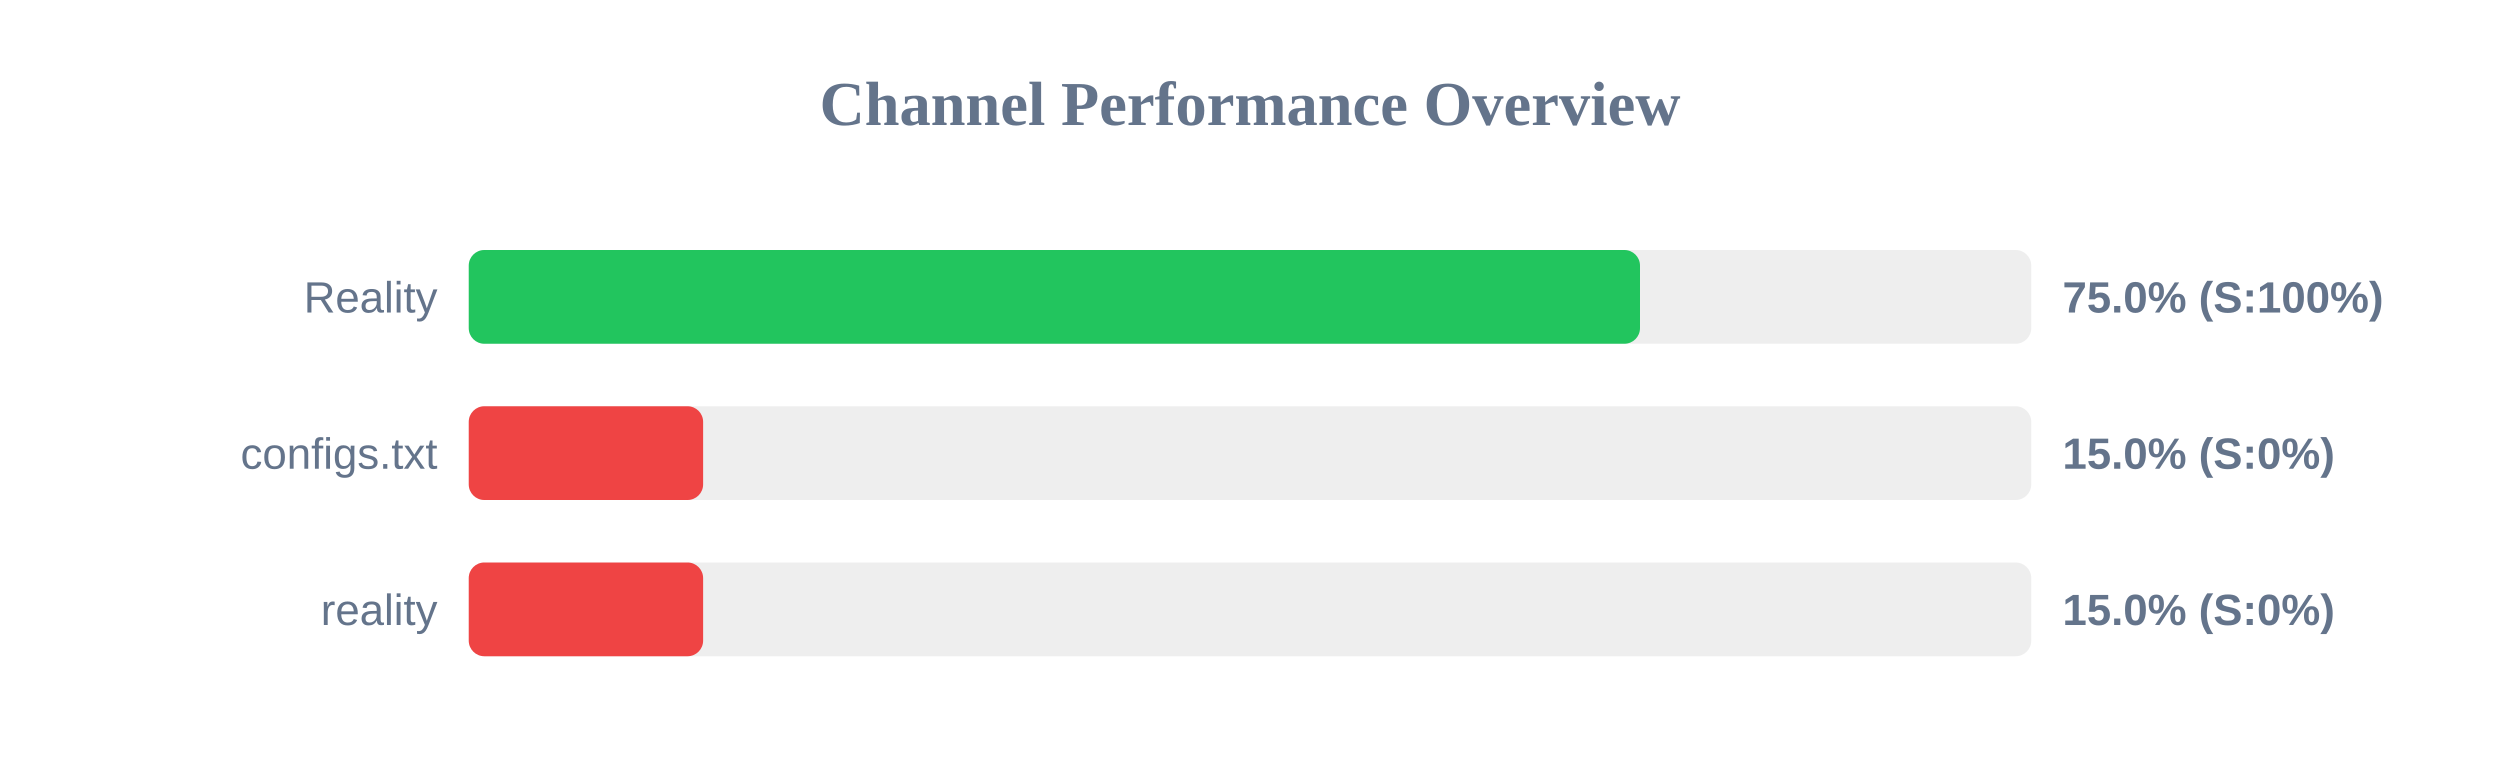
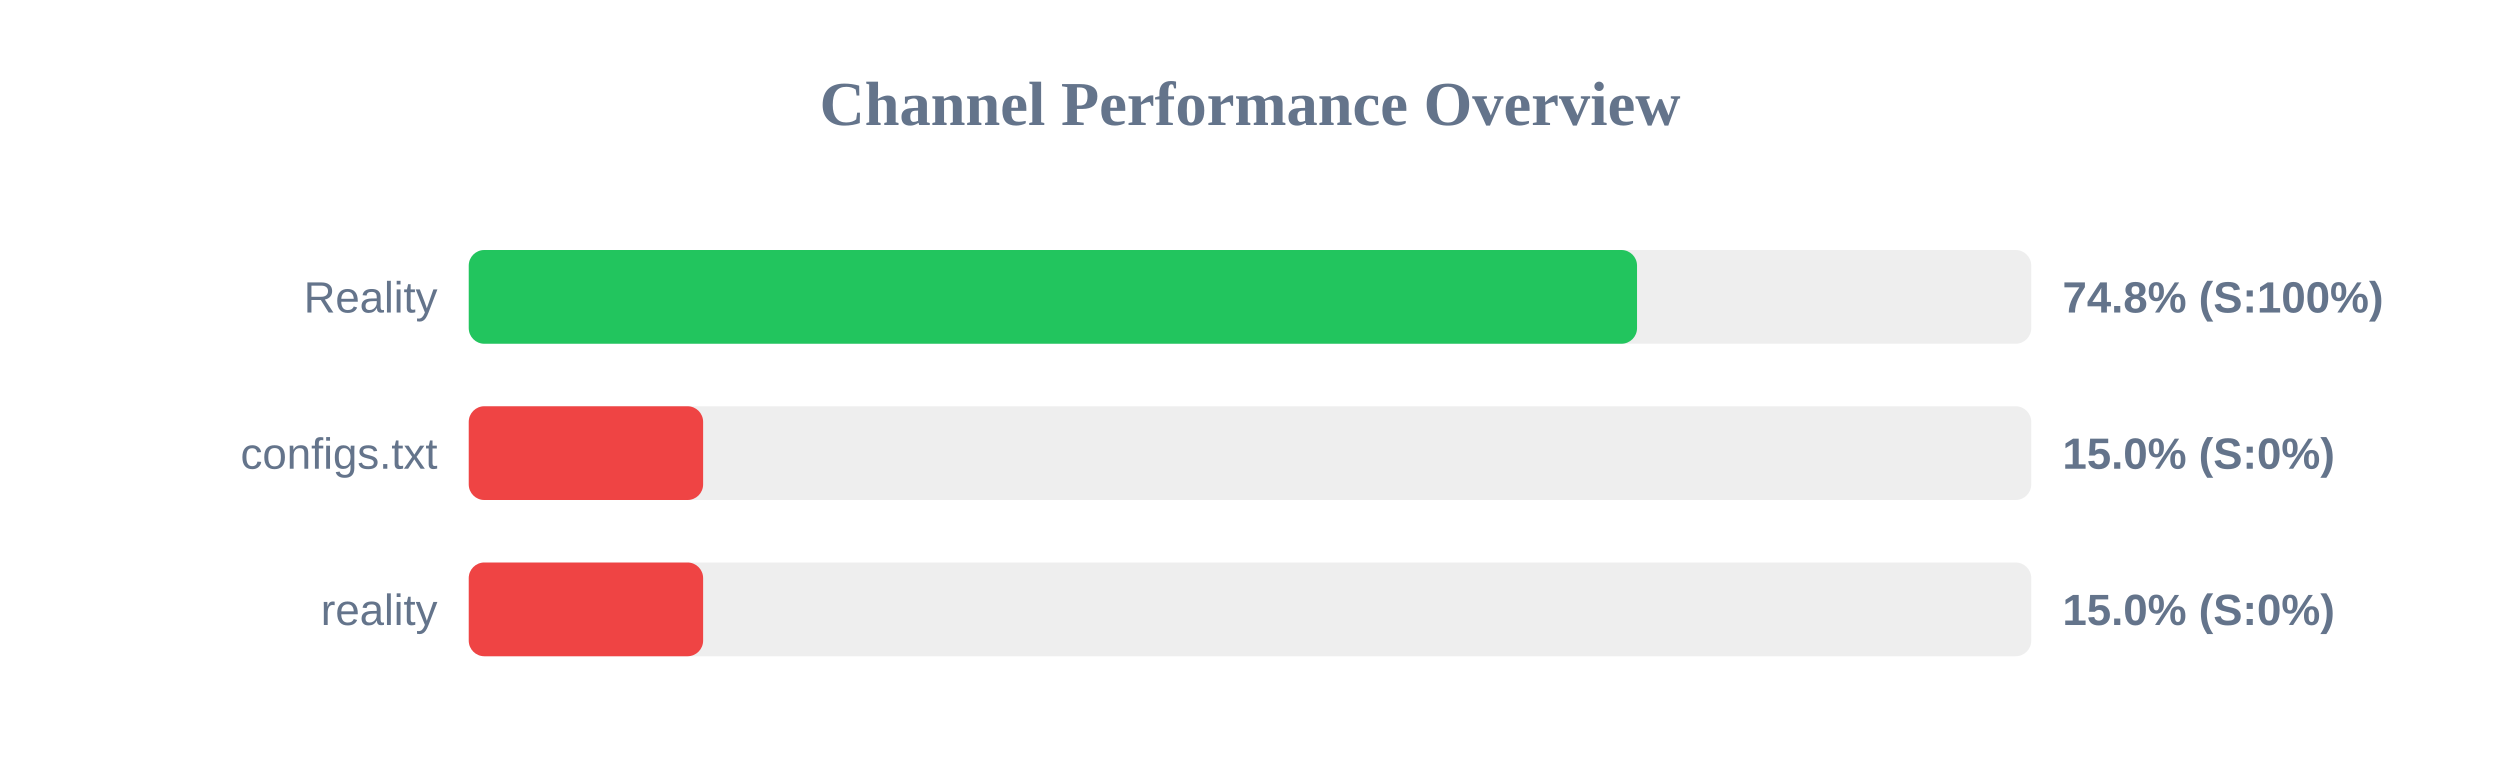
<svg xmlns="http://www.w3.org/2000/svg" width="800" height="250" version="1.1">
  <style>
        .row { font: 14px Arial; fill: #64748b; }
        .score { font: bold 14px Arial; fill: #64748b; }
    </style>
  <text x="400" y="40" text-anchor="middle" font-size="20px" font-weight="bold" fill="#64748b">Channel Performance Overview</text>
  <rect x="150" y="80" width="500" height="30" fill="#eee" rx="5" />
-   <rect x="150" y="80" width="374.8" height="30" fill="#22c55e" rx="5" />
+   <rect x="150" y="80" width="373.85" height="30" fill="#22c55e" rx="5" />
  <text x="140" y="100" text-anchor="end" class="row">Reality</text>
-   <text x="660" y="100" text-anchor="start" class="score">75.0% (S:100%)</text>
+   <text x="660" y="100" text-anchor="start" class="score">74.8% (S:100%)</text>
  <rect x="150" y="130" width="500" height="30" fill="#eee" rx="5" />
  <rect x="150" y="130" width="75.0" height="30" fill="#ef4444" rx="5" />
  <text x="140" y="150" text-anchor="end" class="row">configs.txt</text>
  <text x="660" y="150" text-anchor="start" class="score">15.0% (S:0%)</text>
  <rect x="150" y="180" width="500" height="30" fill="#eee" rx="5" />
  <rect x="150" y="180" width="75.0" height="30" fill="#ef4444" rx="5" />
  <text x="140" y="200" text-anchor="end" class="row">reality</text>
  <text x="660" y="200" text-anchor="start" class="score">15.0% (S:0%)</text>
</svg>
